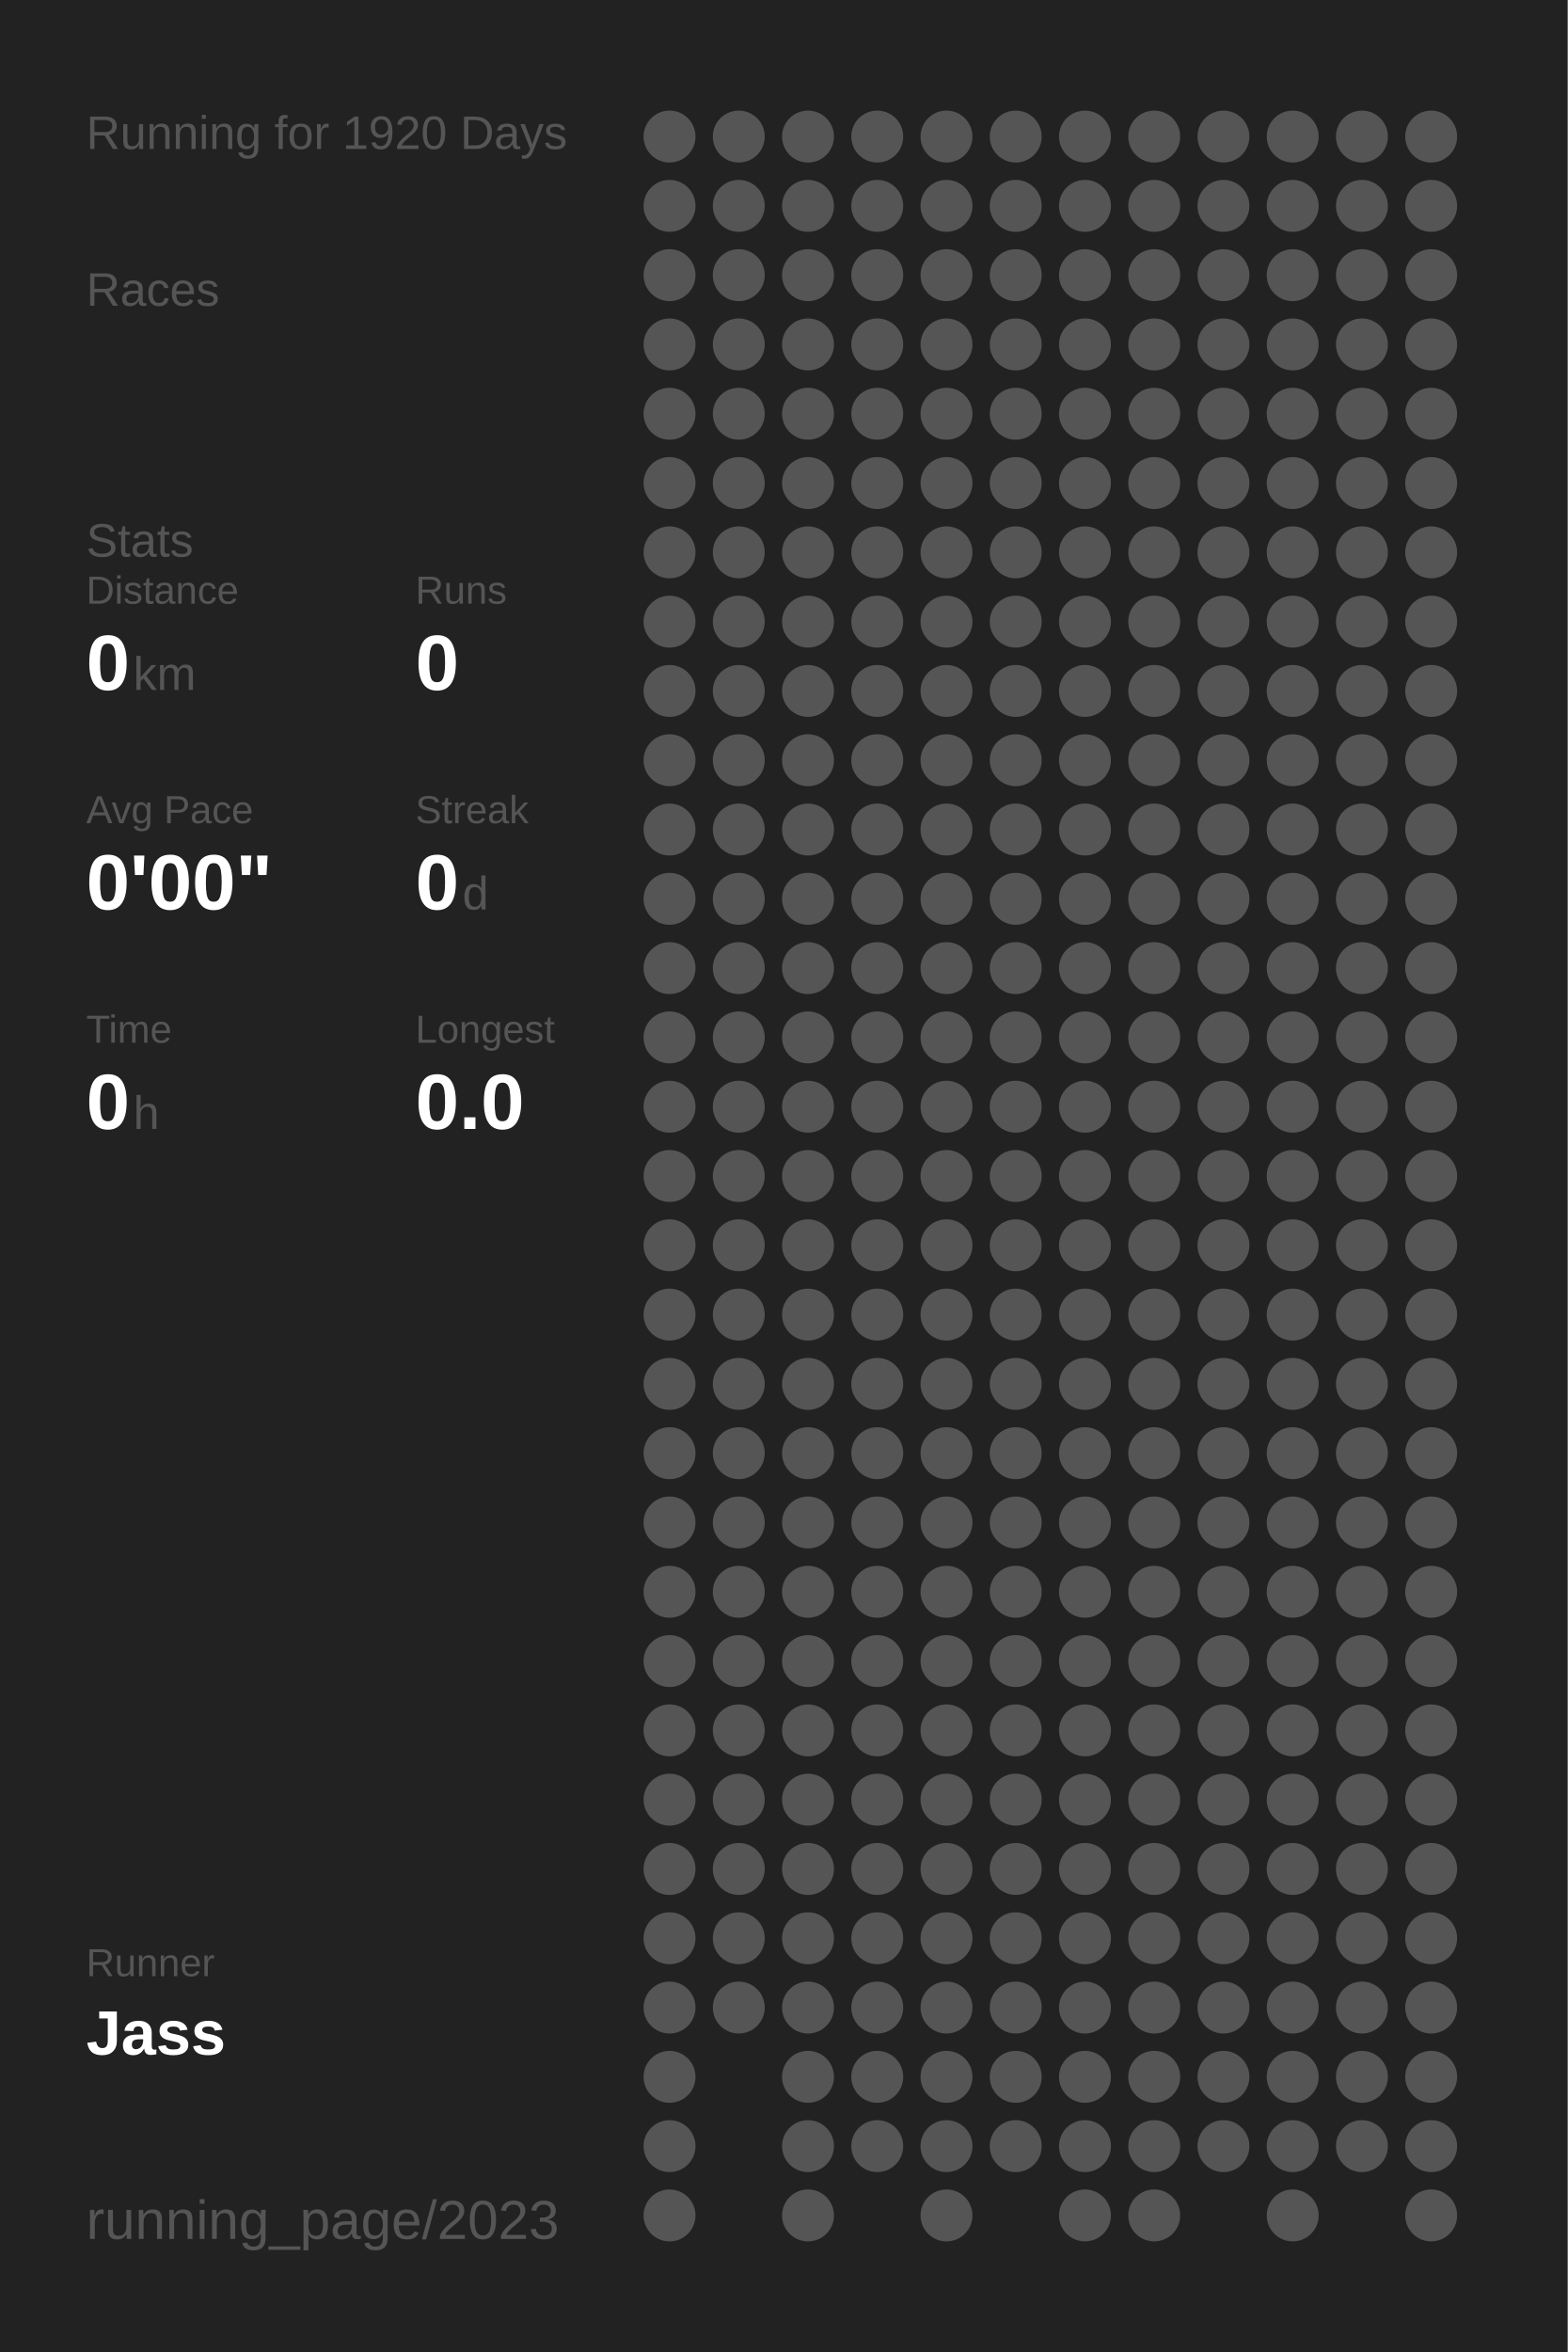
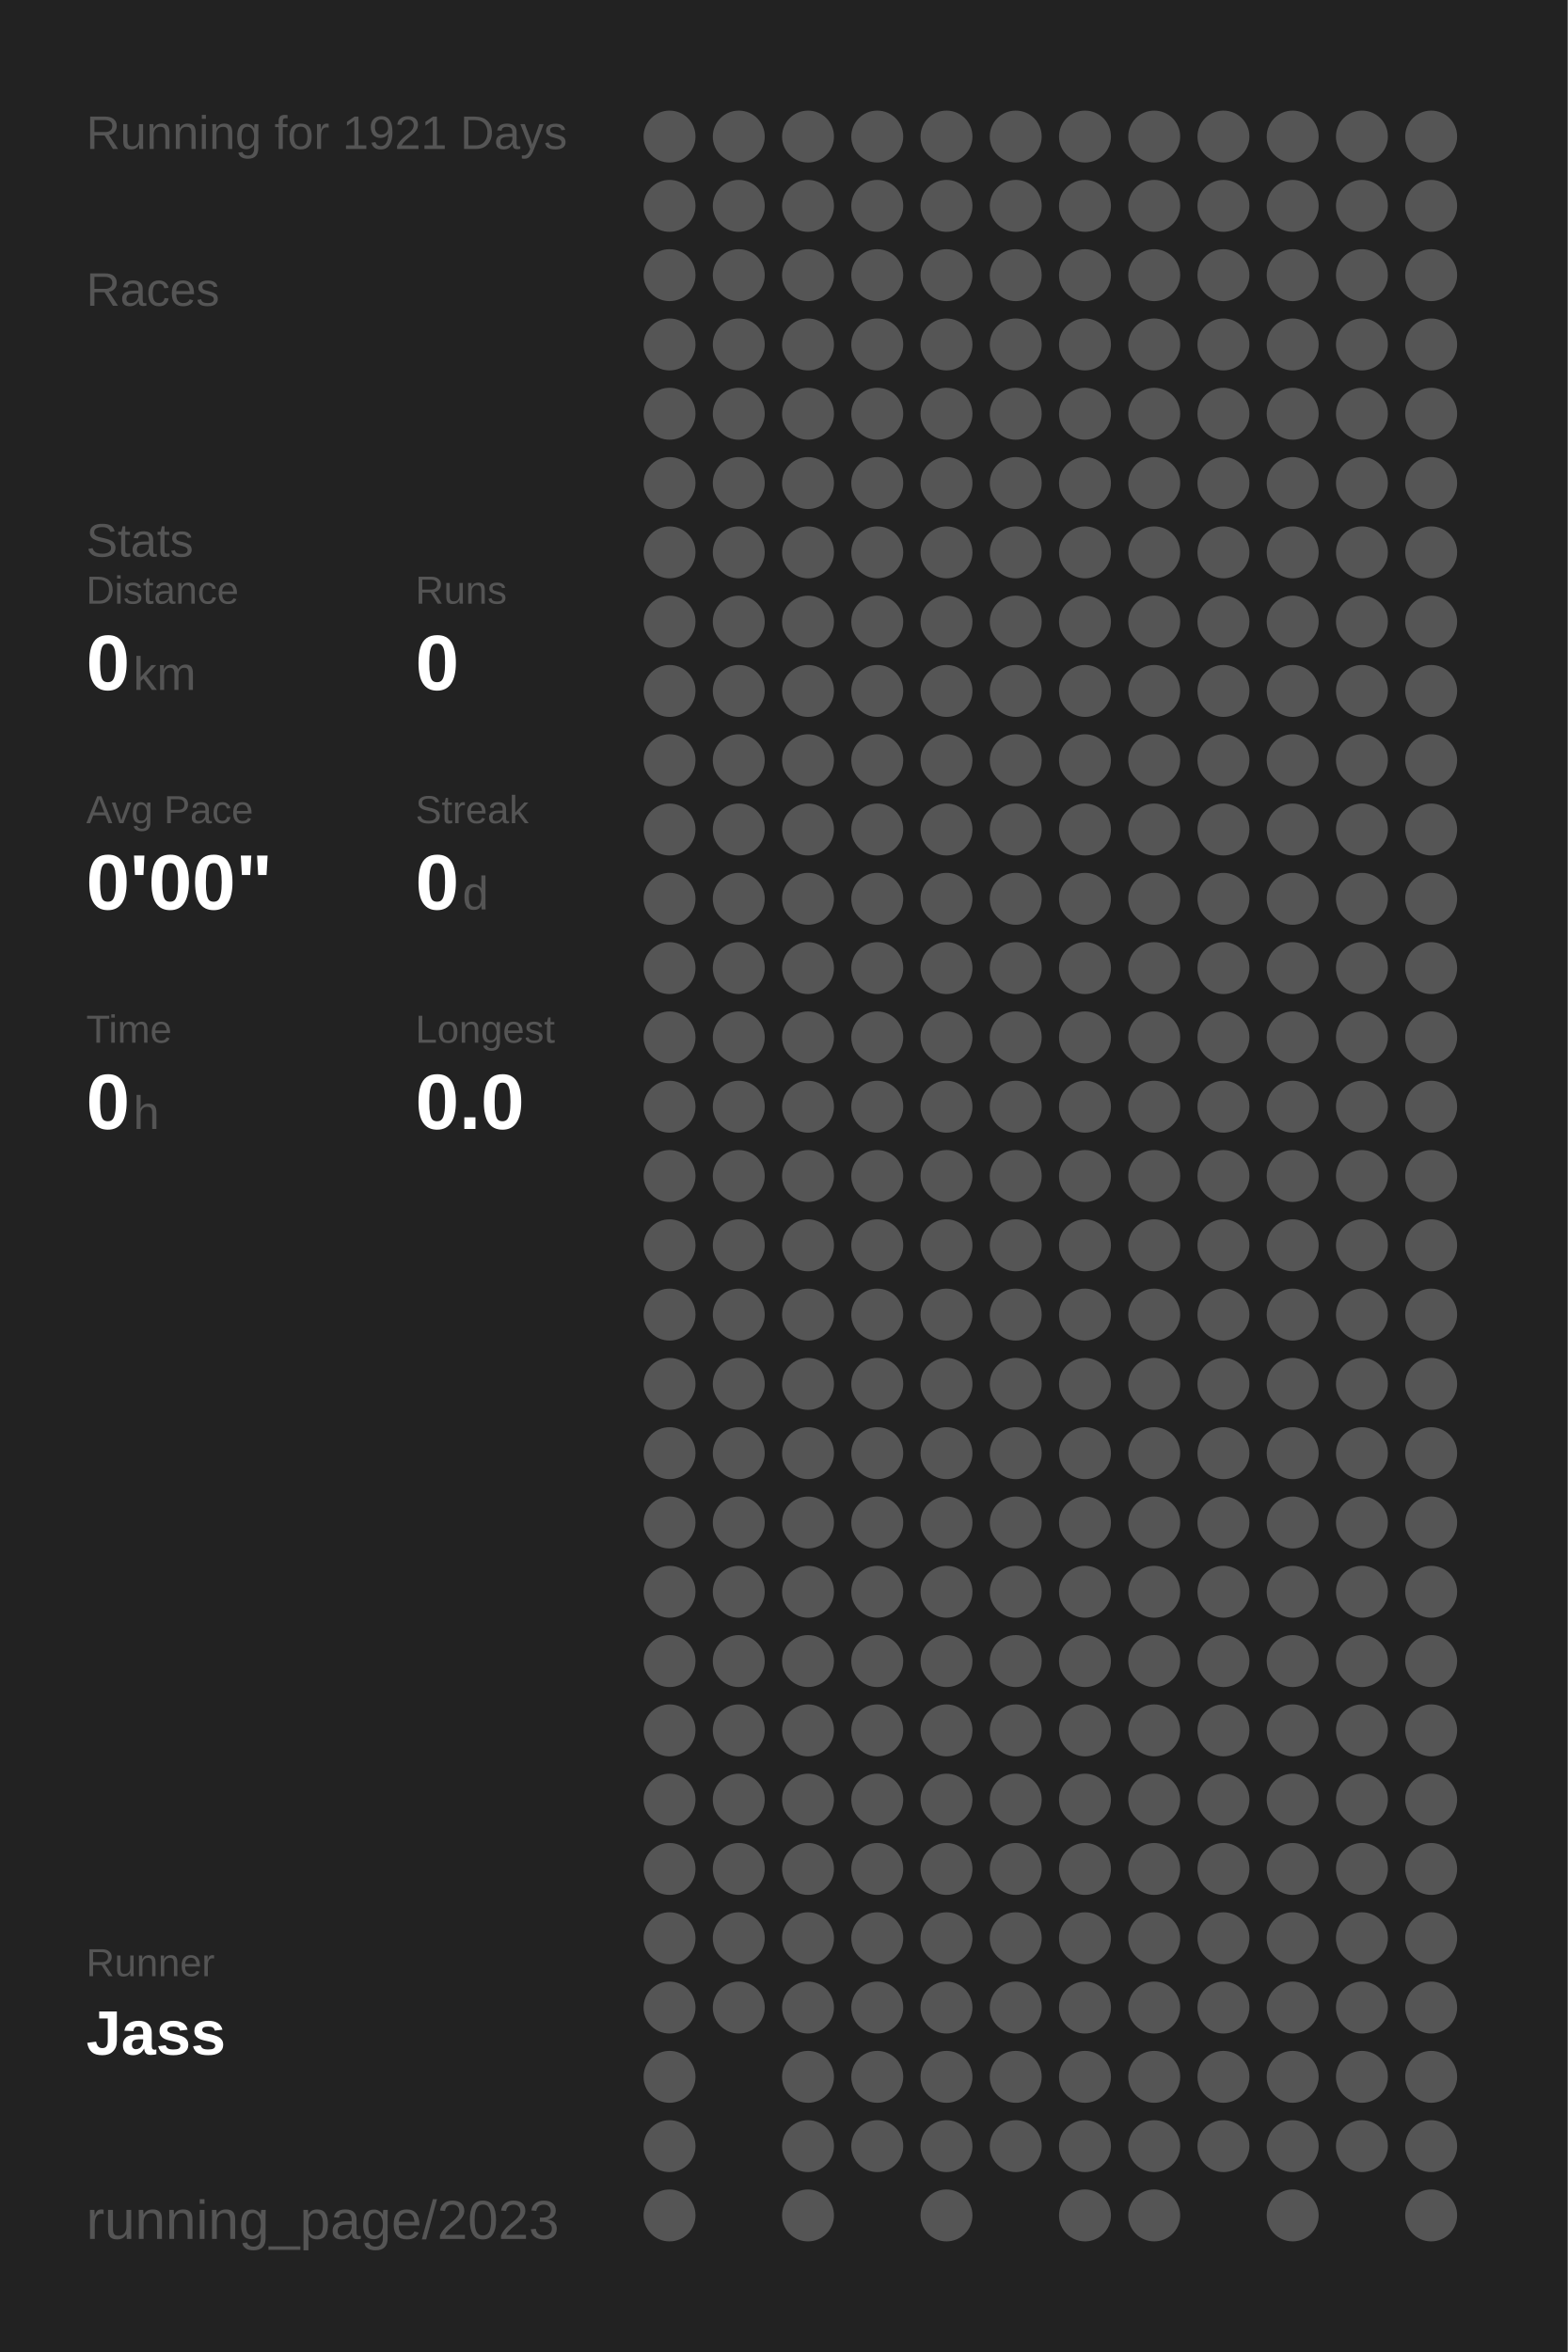
<svg xmlns="http://www.w3.org/2000/svg" baseProfile="full" height="300mm" version="1.1" viewBox="0,0,200,300" width="200mm">
  <defs />
  <rect fill="#222222" height="300" width="200" x="0" y="0" />
-   <text fill="#555555" style="font-size:6px; font-family:Arial;" x="11" y="19">Running for 1920 Days</text>
+   <text fill="#555555" style="font-size:6px; font-family:Arial;" x="11" y="19">Running for 1921 Days</text>
  <text fill="#555555" style="font-size:6px; font-family:Arial;" x="11" y="39">Races</text>
  <text fill="#555555" style="font-size:6px; font-family:Arial;" x="11" y="71">Stats</text>
  <text fill="#555555" style="font-size:5px; font-family:Arial;" x="11" y="77">Distance</text>
  <text fill="#FFFFFF" style="font-size:10px; font-family:Arial; font-weight:bold;" x="11" y="88">0</text>
  <text fill="#555555" style="font-size:6px; font-family:Arial;" x="17" y="88">km</text>
  <text fill="#555555" style="font-size:5px; font-family:Arial;" x="53" y="77">Runs</text>
  <text fill="#FFFFFF" style="font-size:10px; font-family:Arial; font-weight:bold;" x="53" y="88">0</text>
  <text fill="#555555" style="font-size:5px; font-family:Arial;" x="11" y="105">Avg Pace</text>
  <text fill="#FFFFFF" style="font-size:10px; font-family:Arial; font-weight:bold;" x="11" y="116">0'00"</text>
  <text fill="#555555" style="font-size:5px; font-family:Arial;" x="53" y="105">Streak</text>
  <text fill="#FFFFFF" style="font-size:10px; font-family:Arial; font-weight:bold;" x="53" y="116">0</text>
  <text fill="#555555" style="font-size:6px; font-family:Arial;" x="59" y="116">d</text>
  <text fill="#555555" style="font-size:5px; font-family:Arial;" x="11" y="133">Time</text>
  <text fill="#FFFFFF" style="font-size:10px; font-family:Arial; font-weight:bold;" x="11" y="144">0</text>
  <text fill="#555555" style="font-size:6px; font-family:Arial;" x="17" y="144">h</text>
  <text fill="#555555" style="font-size:5px; font-family:Arial;" x="53" y="133">Longest</text>
  <text fill="#FFFFFF" style="font-size:10px; font-family:Arial; font-weight:bold;" x="53" y="144">0.0</text>
  <text fill="#555555" style="font-size:5px; font-family:Arial;" x="11" y="252.065">Runner</text>
  <text fill="#FFFFFF" style="font-size:8px; font-family:Arial; font-weight:bold;" x="11" y="262.065">Jass</text>
  <text fill="#555555" style="font-size:7px; font-family:Arial;" x="11" y="285.581">running_page/2023</text>
  <circle cx="85.417" cy="17.419" fill="#555555" r="3.312" />
  <circle cx="85.417" cy="26.258" fill="#555555" r="3.312" />
  <circle cx="85.417" cy="35.097" fill="#555555" r="3.312" />
  <circle cx="85.417" cy="43.935" fill="#555555" r="3.312" />
  <circle cx="85.417" cy="52.774" fill="#555555" r="3.312" />
  <circle cx="85.417" cy="61.613" fill="#555555" r="3.312" />
  <circle cx="85.417" cy="70.452" fill="#555555" r="3.312" />
  <circle cx="85.417" cy="79.29" fill="#555555" r="3.312" />
  <circle cx="85.417" cy="88.129" fill="#555555" r="3.312" />
  <circle cx="85.417" cy="96.968" fill="#555555" r="3.312" />
  <circle cx="85.417" cy="105.806" fill="#555555" r="3.312" />
  <circle cx="85.417" cy="114.645" fill="#555555" r="3.312" />
  <circle cx="85.417" cy="123.484" fill="#555555" r="3.312" />
  <circle cx="85.417" cy="132.323" fill="#555555" r="3.312" />
  <circle cx="85.417" cy="141.161" fill="#555555" r="3.312" />
  <circle cx="85.417" cy="150" fill="#555555" r="3.312" />
  <circle cx="85.417" cy="158.839" fill="#555555" r="3.312" />
  <circle cx="85.417" cy="167.677" fill="#555555" r="3.312" />
  <circle cx="85.417" cy="176.516" fill="#555555" r="3.312" />
  <circle cx="85.417" cy="185.355" fill="#555555" r="3.312" />
  <circle cx="85.417" cy="194.194" fill="#555555" r="3.312" />
  <circle cx="85.417" cy="203.032" fill="#555555" r="3.312" />
  <circle cx="85.417" cy="211.871" fill="#555555" r="3.312" />
  <circle cx="85.417" cy="220.71" fill="#555555" r="3.312" />
  <circle cx="85.417" cy="229.548" fill="#555555" r="3.312" />
  <circle cx="85.417" cy="238.387" fill="#555555" r="3.312" />
  <circle cx="85.417" cy="247.226" fill="#555555" r="3.312" />
  <circle cx="85.417" cy="256.065" fill="#555555" r="3.312" />
  <circle cx="85.417" cy="264.903" fill="#555555" r="3.312" />
  <circle cx="85.417" cy="273.742" fill="#555555" r="3.312" />
  <circle cx="85.417" cy="282.581" fill="#555555" r="3.312" />
  <circle cx="94.25" cy="17.419" fill="#555555" r="3.312" />
  <circle cx="94.25" cy="26.258" fill="#555555" r="3.312" />
  <circle cx="94.25" cy="35.097" fill="#555555" r="3.312" />
  <circle cx="94.25" cy="43.935" fill="#555555" r="3.312" />
  <circle cx="94.25" cy="52.774" fill="#555555" r="3.312" />
  <circle cx="94.25" cy="61.613" fill="#555555" r="3.312" />
  <circle cx="94.25" cy="70.452" fill="#555555" r="3.312" />
  <circle cx="94.25" cy="79.29" fill="#555555" r="3.312" />
  <circle cx="94.25" cy="88.129" fill="#555555" r="3.312" />
  <circle cx="94.25" cy="96.968" fill="#555555" r="3.312" />
  <circle cx="94.25" cy="105.806" fill="#555555" r="3.312" />
  <circle cx="94.25" cy="114.645" fill="#555555" r="3.312" />
  <circle cx="94.25" cy="123.484" fill="#555555" r="3.312" />
  <circle cx="94.25" cy="132.323" fill="#555555" r="3.312" />
  <circle cx="94.25" cy="141.161" fill="#555555" r="3.312" />
  <circle cx="94.25" cy="150" fill="#555555" r="3.312" />
  <circle cx="94.25" cy="158.839" fill="#555555" r="3.312" />
  <circle cx="94.25" cy="167.677" fill="#555555" r="3.312" />
  <circle cx="94.25" cy="176.516" fill="#555555" r="3.312" />
  <circle cx="94.25" cy="185.355" fill="#555555" r="3.312" />
  <circle cx="94.25" cy="194.194" fill="#555555" r="3.312" />
  <circle cx="94.25" cy="203.032" fill="#555555" r="3.312" />
  <circle cx="94.25" cy="211.871" fill="#555555" r="3.312" />
  <circle cx="94.25" cy="220.71" fill="#555555" r="3.312" />
  <circle cx="94.25" cy="229.548" fill="#555555" r="3.312" />
  <circle cx="94.25" cy="238.387" fill="#555555" r="3.312" />
  <circle cx="94.25" cy="247.226" fill="#555555" r="3.312" />
  <circle cx="94.25" cy="256.065" fill="#555555" r="3.312" />
  <circle cx="103.083" cy="17.419" fill="#555555" r="3.312" />
  <circle cx="103.083" cy="26.258" fill="#555555" r="3.312" />
  <circle cx="103.083" cy="35.097" fill="#555555" r="3.312" />
  <circle cx="103.083" cy="43.935" fill="#555555" r="3.312" />
  <circle cx="103.083" cy="52.774" fill="#555555" r="3.312" />
  <circle cx="103.083" cy="61.613" fill="#555555" r="3.312" />
  <circle cx="103.083" cy="70.452" fill="#555555" r="3.312" />
  <circle cx="103.083" cy="79.29" fill="#555555" r="3.312" />
  <circle cx="103.083" cy="88.129" fill="#555555" r="3.312" />
  <circle cx="103.083" cy="96.968" fill="#555555" r="3.312" />
  <circle cx="103.083" cy="105.806" fill="#555555" r="3.312" />
  <circle cx="103.083" cy="114.645" fill="#555555" r="3.312" />
  <circle cx="103.083" cy="123.484" fill="#555555" r="3.312" />
  <circle cx="103.083" cy="132.323" fill="#555555" r="3.312" />
  <circle cx="103.083" cy="141.161" fill="#555555" r="3.312" />
  <circle cx="103.083" cy="150" fill="#555555" r="3.312" />
  <circle cx="103.083" cy="158.839" fill="#555555" r="3.312" />
  <circle cx="103.083" cy="167.677" fill="#555555" r="3.312" />
  <circle cx="103.083" cy="176.516" fill="#555555" r="3.312" />
  <circle cx="103.083" cy="185.355" fill="#555555" r="3.312" />
  <circle cx="103.083" cy="194.194" fill="#555555" r="3.312" />
  <circle cx="103.083" cy="203.032" fill="#555555" r="3.312" />
  <circle cx="103.083" cy="211.871" fill="#555555" r="3.312" />
  <circle cx="103.083" cy="220.71" fill="#555555" r="3.312" />
  <circle cx="103.083" cy="229.548" fill="#555555" r="3.312" />
  <circle cx="103.083" cy="238.387" fill="#555555" r="3.312" />
  <circle cx="103.083" cy="247.226" fill="#555555" r="3.312" />
  <circle cx="103.083" cy="256.065" fill="#555555" r="3.312" />
  <circle cx="103.083" cy="264.903" fill="#555555" r="3.312" />
  <circle cx="103.083" cy="273.742" fill="#555555" r="3.312" />
  <circle cx="103.083" cy="282.581" fill="#555555" r="3.312" />
  <circle cx="111.917" cy="17.419" fill="#555555" r="3.312" />
  <circle cx="111.917" cy="26.258" fill="#555555" r="3.312" />
  <circle cx="111.917" cy="35.097" fill="#555555" r="3.312" />
  <circle cx="111.917" cy="43.935" fill="#555555" r="3.312" />
  <circle cx="111.917" cy="52.774" fill="#555555" r="3.312" />
  <circle cx="111.917" cy="61.613" fill="#555555" r="3.312" />
  <circle cx="111.917" cy="70.452" fill="#555555" r="3.312" />
  <circle cx="111.917" cy="79.29" fill="#555555" r="3.312" />
  <circle cx="111.917" cy="88.129" fill="#555555" r="3.312" />
  <circle cx="111.917" cy="96.968" fill="#555555" r="3.312" />
  <circle cx="111.917" cy="105.806" fill="#555555" r="3.312" />
  <circle cx="111.917" cy="114.645" fill="#555555" r="3.312" />
  <circle cx="111.917" cy="123.484" fill="#555555" r="3.312" />
  <circle cx="111.917" cy="132.323" fill="#555555" r="3.312" />
  <circle cx="111.917" cy="141.161" fill="#555555" r="3.312" />
  <circle cx="111.917" cy="150" fill="#555555" r="3.312" />
  <circle cx="111.917" cy="158.839" fill="#555555" r="3.312" />
  <circle cx="111.917" cy="167.677" fill="#555555" r="3.312" />
  <circle cx="111.917" cy="176.516" fill="#555555" r="3.312" />
  <circle cx="111.917" cy="185.355" fill="#555555" r="3.312" />
  <circle cx="111.917" cy="194.194" fill="#555555" r="3.312" />
  <circle cx="111.917" cy="203.032" fill="#555555" r="3.312" />
  <circle cx="111.917" cy="211.871" fill="#555555" r="3.312" />
  <circle cx="111.917" cy="220.71" fill="#555555" r="3.312" />
  <circle cx="111.917" cy="229.548" fill="#555555" r="3.312" />
  <circle cx="111.917" cy="238.387" fill="#555555" r="3.312" />
  <circle cx="111.917" cy="247.226" fill="#555555" r="3.312" />
  <circle cx="111.917" cy="256.065" fill="#555555" r="3.312" />
  <circle cx="111.917" cy="264.903" fill="#555555" r="3.312" />
  <circle cx="111.917" cy="273.742" fill="#555555" r="3.312" />
  <circle cx="120.75" cy="17.419" fill="#555555" r="3.312" />
  <circle cx="120.75" cy="26.258" fill="#555555" r="3.312" />
  <circle cx="120.75" cy="35.097" fill="#555555" r="3.312" />
  <circle cx="120.75" cy="43.935" fill="#555555" r="3.312" />
  <circle cx="120.75" cy="52.774" fill="#555555" r="3.312" />
  <circle cx="120.75" cy="61.613" fill="#555555" r="3.312" />
  <circle cx="120.75" cy="70.452" fill="#555555" r="3.312" />
  <circle cx="120.75" cy="79.29" fill="#555555" r="3.312" />
  <circle cx="120.75" cy="88.129" fill="#555555" r="3.312" />
  <circle cx="120.75" cy="96.968" fill="#555555" r="3.312" />
  <circle cx="120.75" cy="105.806" fill="#555555" r="3.312" />
  <circle cx="120.75" cy="114.645" fill="#555555" r="3.312" />
  <circle cx="120.75" cy="123.484" fill="#555555" r="3.312" />
  <circle cx="120.75" cy="132.323" fill="#555555" r="3.312" />
  <circle cx="120.75" cy="141.161" fill="#555555" r="3.312" />
  <circle cx="120.75" cy="150" fill="#555555" r="3.312" />
  <circle cx="120.75" cy="158.839" fill="#555555" r="3.312" />
  <circle cx="120.75" cy="167.677" fill="#555555" r="3.312" />
  <circle cx="120.75" cy="176.516" fill="#555555" r="3.312" />
  <circle cx="120.75" cy="185.355" fill="#555555" r="3.312" />
  <circle cx="120.75" cy="194.194" fill="#555555" r="3.312" />
  <circle cx="120.75" cy="203.032" fill="#555555" r="3.312" />
  <circle cx="120.75" cy="211.871" fill="#555555" r="3.312" />
  <circle cx="120.75" cy="220.71" fill="#555555" r="3.312" />
  <circle cx="120.75" cy="229.548" fill="#555555" r="3.312" />
  <circle cx="120.75" cy="238.387" fill="#555555" r="3.312" />
  <circle cx="120.75" cy="247.226" fill="#555555" r="3.312" />
  <circle cx="120.75" cy="256.065" fill="#555555" r="3.312" />
  <circle cx="120.75" cy="264.903" fill="#555555" r="3.312" />
  <circle cx="120.75" cy="273.742" fill="#555555" r="3.312" />
  <circle cx="120.75" cy="282.581" fill="#555555" r="3.312" />
  <circle cx="129.583" cy="17.419" fill="#555555" r="3.312" />
  <circle cx="129.583" cy="26.258" fill="#555555" r="3.312" />
  <circle cx="129.583" cy="35.097" fill="#555555" r="3.312" />
  <circle cx="129.583" cy="43.935" fill="#555555" r="3.312" />
  <circle cx="129.583" cy="52.774" fill="#555555" r="3.312" />
  <circle cx="129.583" cy="61.613" fill="#555555" r="3.312" />
  <circle cx="129.583" cy="70.452" fill="#555555" r="3.312" />
  <circle cx="129.583" cy="79.29" fill="#555555" r="3.312" />
  <circle cx="129.583" cy="88.129" fill="#555555" r="3.312" />
  <circle cx="129.583" cy="96.968" fill="#555555" r="3.312" />
  <circle cx="129.583" cy="105.806" fill="#555555" r="3.312" />
  <circle cx="129.583" cy="114.645" fill="#555555" r="3.312" />
  <circle cx="129.583" cy="123.484" fill="#555555" r="3.312" />
  <circle cx="129.583" cy="132.323" fill="#555555" r="3.312" />
  <circle cx="129.583" cy="141.161" fill="#555555" r="3.312" />
  <circle cx="129.583" cy="150" fill="#555555" r="3.312" />
  <circle cx="129.583" cy="158.839" fill="#555555" r="3.312" />
  <circle cx="129.583" cy="167.677" fill="#555555" r="3.312" />
  <circle cx="129.583" cy="176.516" fill="#555555" r="3.312" />
  <circle cx="129.583" cy="185.355" fill="#555555" r="3.312" />
  <circle cx="129.583" cy="194.194" fill="#555555" r="3.312" />
  <circle cx="129.583" cy="203.032" fill="#555555" r="3.312" />
  <circle cx="129.583" cy="211.871" fill="#555555" r="3.312" />
  <circle cx="129.583" cy="220.71" fill="#555555" r="3.312" />
  <circle cx="129.583" cy="229.548" fill="#555555" r="3.312" />
  <circle cx="129.583" cy="238.387" fill="#555555" r="3.312" />
  <circle cx="129.583" cy="247.226" fill="#555555" r="3.312" />
  <circle cx="129.583" cy="256.065" fill="#555555" r="3.312" />
  <circle cx="129.583" cy="264.903" fill="#555555" r="3.312" />
  <circle cx="129.583" cy="273.742" fill="#555555" r="3.312" />
  <circle cx="138.417" cy="17.419" fill="#555555" r="3.312" />
  <circle cx="138.417" cy="26.258" fill="#555555" r="3.312" />
  <circle cx="138.417" cy="35.097" fill="#555555" r="3.312" />
  <circle cx="138.417" cy="43.935" fill="#555555" r="3.312" />
  <circle cx="138.417" cy="52.774" fill="#555555" r="3.312" />
  <circle cx="138.417" cy="61.613" fill="#555555" r="3.312" />
  <circle cx="138.417" cy="70.452" fill="#555555" r="3.312" />
  <circle cx="138.417" cy="79.29" fill="#555555" r="3.312" />
  <circle cx="138.417" cy="88.129" fill="#555555" r="3.312" />
  <circle cx="138.417" cy="96.968" fill="#555555" r="3.312" />
  <circle cx="138.417" cy="105.806" fill="#555555" r="3.312" />
  <circle cx="138.417" cy="114.645" fill="#555555" r="3.312" />
  <circle cx="138.417" cy="123.484" fill="#555555" r="3.312" />
  <circle cx="138.417" cy="132.323" fill="#555555" r="3.312" />
  <circle cx="138.417" cy="141.161" fill="#555555" r="3.312" />
  <circle cx="138.417" cy="150" fill="#555555" r="3.312" />
  <circle cx="138.417" cy="158.839" fill="#555555" r="3.312" />
  <circle cx="138.417" cy="167.677" fill="#555555" r="3.312" />
  <circle cx="138.417" cy="176.516" fill="#555555" r="3.312" />
  <circle cx="138.417" cy="185.355" fill="#555555" r="3.312" />
  <circle cx="138.417" cy="194.194" fill="#555555" r="3.312" />
  <circle cx="138.417" cy="203.032" fill="#555555" r="3.312" />
  <circle cx="138.417" cy="211.871" fill="#555555" r="3.312" />
  <circle cx="138.417" cy="220.71" fill="#555555" r="3.312" />
  <circle cx="138.417" cy="229.548" fill="#555555" r="3.312" />
  <circle cx="138.417" cy="238.387" fill="#555555" r="3.312" />
  <circle cx="138.417" cy="247.226" fill="#555555" r="3.312" />
  <circle cx="138.417" cy="256.065" fill="#555555" r="3.312" />
  <circle cx="138.417" cy="264.903" fill="#555555" r="3.312" />
  <circle cx="138.417" cy="273.742" fill="#555555" r="3.312" />
  <circle cx="138.417" cy="282.581" fill="#555555" r="3.312" />
  <circle cx="147.25" cy="17.419" fill="#555555" r="3.312" />
  <circle cx="147.25" cy="26.258" fill="#555555" r="3.312" />
  <circle cx="147.25" cy="35.097" fill="#555555" r="3.312" />
  <circle cx="147.25" cy="43.935" fill="#555555" r="3.312" />
  <circle cx="147.25" cy="52.774" fill="#555555" r="3.312" />
  <circle cx="147.25" cy="61.613" fill="#555555" r="3.312" />
  <circle cx="147.25" cy="70.452" fill="#555555" r="3.312" />
  <circle cx="147.25" cy="79.29" fill="#555555" r="3.312" />
  <circle cx="147.25" cy="88.129" fill="#555555" r="3.312" />
  <circle cx="147.25" cy="96.968" fill="#555555" r="3.312" />
  <circle cx="147.25" cy="105.806" fill="#555555" r="3.312" />
  <circle cx="147.25" cy="114.645" fill="#555555" r="3.312" />
  <circle cx="147.25" cy="123.484" fill="#555555" r="3.312" />
  <circle cx="147.25" cy="132.323" fill="#555555" r="3.312" />
  <circle cx="147.25" cy="141.161" fill="#555555" r="3.312" />
  <circle cx="147.25" cy="150" fill="#555555" r="3.312" />
  <circle cx="147.25" cy="158.839" fill="#555555" r="3.312" />
  <circle cx="147.25" cy="167.677" fill="#555555" r="3.312" />
  <circle cx="147.25" cy="176.516" fill="#555555" r="3.312" />
  <circle cx="147.25" cy="185.355" fill="#555555" r="3.312" />
  <circle cx="147.25" cy="194.194" fill="#555555" r="3.312" />
  <circle cx="147.25" cy="203.032" fill="#555555" r="3.312" />
  <circle cx="147.25" cy="211.871" fill="#555555" r="3.312" />
  <circle cx="147.25" cy="220.71" fill="#555555" r="3.312" />
  <circle cx="147.25" cy="229.548" fill="#555555" r="3.312" />
  <circle cx="147.25" cy="238.387" fill="#555555" r="3.312" />
  <circle cx="147.25" cy="247.226" fill="#555555" r="3.312" />
  <circle cx="147.25" cy="256.065" fill="#555555" r="3.312" />
  <circle cx="147.25" cy="264.903" fill="#555555" r="3.312" />
  <circle cx="147.25" cy="273.742" fill="#555555" r="3.312" />
  <circle cx="147.25" cy="282.581" fill="#555555" r="3.312" />
  <circle cx="156.083" cy="17.419" fill="#555555" r="3.312" />
  <circle cx="156.083" cy="26.258" fill="#555555" r="3.312" />
  <circle cx="156.083" cy="35.097" fill="#555555" r="3.312" />
  <circle cx="156.083" cy="43.935" fill="#555555" r="3.312" />
  <circle cx="156.083" cy="52.774" fill="#555555" r="3.312" />
  <circle cx="156.083" cy="61.613" fill="#555555" r="3.312" />
  <circle cx="156.083" cy="70.452" fill="#555555" r="3.312" />
  <circle cx="156.083" cy="79.29" fill="#555555" r="3.312" />
  <circle cx="156.083" cy="88.129" fill="#555555" r="3.312" />
  <circle cx="156.083" cy="96.968" fill="#555555" r="3.312" />
  <circle cx="156.083" cy="105.806" fill="#555555" r="3.312" />
  <circle cx="156.083" cy="114.645" fill="#555555" r="3.312" />
  <circle cx="156.083" cy="123.484" fill="#555555" r="3.312" />
  <circle cx="156.083" cy="132.323" fill="#555555" r="3.312" />
  <circle cx="156.083" cy="141.161" fill="#555555" r="3.312" />
  <circle cx="156.083" cy="150" fill="#555555" r="3.312" />
  <circle cx="156.083" cy="158.839" fill="#555555" r="3.312" />
  <circle cx="156.083" cy="167.677" fill="#555555" r="3.312" />
  <circle cx="156.083" cy="176.516" fill="#555555" r="3.312" />
  <circle cx="156.083" cy="185.355" fill="#555555" r="3.312" />
  <circle cx="156.083" cy="194.194" fill="#555555" r="3.312" />
  <circle cx="156.083" cy="203.032" fill="#555555" r="3.312" />
  <circle cx="156.083" cy="211.871" fill="#555555" r="3.312" />
  <circle cx="156.083" cy="220.71" fill="#555555" r="3.312" />
  <circle cx="156.083" cy="229.548" fill="#555555" r="3.312" />
  <circle cx="156.083" cy="238.387" fill="#555555" r="3.312" />
  <circle cx="156.083" cy="247.226" fill="#555555" r="3.312" />
  <circle cx="156.083" cy="256.065" fill="#555555" r="3.312" />
  <circle cx="156.083" cy="264.903" fill="#555555" r="3.312" />
  <circle cx="156.083" cy="273.742" fill="#555555" r="3.312" />
  <circle cx="164.917" cy="17.419" fill="#555555" r="3.312" />
  <circle cx="164.917" cy="26.258" fill="#555555" r="3.312" />
  <circle cx="164.917" cy="35.097" fill="#555555" r="3.312" />
  <circle cx="164.917" cy="43.935" fill="#555555" r="3.312" />
  <circle cx="164.917" cy="52.774" fill="#555555" r="3.312" />
  <circle cx="164.917" cy="61.613" fill="#555555" r="3.312" />
  <circle cx="164.917" cy="70.452" fill="#555555" r="3.312" />
  <circle cx="164.917" cy="79.29" fill="#555555" r="3.312" />
  <circle cx="164.917" cy="88.129" fill="#555555" r="3.312" />
  <circle cx="164.917" cy="96.968" fill="#555555" r="3.312" />
  <circle cx="164.917" cy="105.806" fill="#555555" r="3.312" />
  <circle cx="164.917" cy="114.645" fill="#555555" r="3.312" />
  <circle cx="164.917" cy="123.484" fill="#555555" r="3.312" />
  <circle cx="164.917" cy="132.323" fill="#555555" r="3.312" />
  <circle cx="164.917" cy="141.161" fill="#555555" r="3.312" />
  <circle cx="164.917" cy="150" fill="#555555" r="3.312" />
  <circle cx="164.917" cy="158.839" fill="#555555" r="3.312" />
  <circle cx="164.917" cy="167.677" fill="#555555" r="3.312" />
  <circle cx="164.917" cy="176.516" fill="#555555" r="3.312" />
  <circle cx="164.917" cy="185.355" fill="#555555" r="3.312" />
  <circle cx="164.917" cy="194.194" fill="#555555" r="3.312" />
  <circle cx="164.917" cy="203.032" fill="#555555" r="3.312" />
  <circle cx="164.917" cy="211.871" fill="#555555" r="3.312" />
  <circle cx="164.917" cy="220.71" fill="#555555" r="3.312" />
  <circle cx="164.917" cy="229.548" fill="#555555" r="3.312" />
  <circle cx="164.917" cy="238.387" fill="#555555" r="3.312" />
  <circle cx="164.917" cy="247.226" fill="#555555" r="3.312" />
  <circle cx="164.917" cy="256.065" fill="#555555" r="3.312" />
  <circle cx="164.917" cy="264.903" fill="#555555" r="3.312" />
  <circle cx="164.917" cy="273.742" fill="#555555" r="3.312" />
  <circle cx="164.917" cy="282.581" fill="#555555" r="3.312" />
  <circle cx="173.75" cy="17.419" fill="#555555" r="3.312" />
  <circle cx="173.75" cy="26.258" fill="#555555" r="3.312" />
  <circle cx="173.75" cy="35.097" fill="#555555" r="3.312" />
  <circle cx="173.75" cy="43.935" fill="#555555" r="3.312" />
  <circle cx="173.75" cy="52.774" fill="#555555" r="3.312" />
  <circle cx="173.75" cy="61.613" fill="#555555" r="3.312" />
  <circle cx="173.75" cy="70.452" fill="#555555" r="3.312" />
  <circle cx="173.75" cy="79.29" fill="#555555" r="3.312" />
  <circle cx="173.75" cy="88.129" fill="#555555" r="3.312" />
  <circle cx="173.75" cy="96.968" fill="#555555" r="3.312" />
  <circle cx="173.75" cy="105.806" fill="#555555" r="3.312" />
  <circle cx="173.75" cy="114.645" fill="#555555" r="3.312" />
  <circle cx="173.75" cy="123.484" fill="#555555" r="3.312" />
  <circle cx="173.75" cy="132.323" fill="#555555" r="3.312" />
  <circle cx="173.75" cy="141.161" fill="#555555" r="3.312" />
  <circle cx="173.75" cy="150" fill="#555555" r="3.312" />
  <circle cx="173.75" cy="158.839" fill="#555555" r="3.312" />
  <circle cx="173.75" cy="167.677" fill="#555555" r="3.312" />
  <circle cx="173.75" cy="176.516" fill="#555555" r="3.312" />
  <circle cx="173.75" cy="185.355" fill="#555555" r="3.312" />
  <circle cx="173.75" cy="194.194" fill="#555555" r="3.312" />
  <circle cx="173.75" cy="203.032" fill="#555555" r="3.312" />
  <circle cx="173.75" cy="211.871" fill="#555555" r="3.312" />
  <circle cx="173.75" cy="220.71" fill="#555555" r="3.312" />
  <circle cx="173.75" cy="229.548" fill="#555555" r="3.312" />
  <circle cx="173.75" cy="238.387" fill="#555555" r="3.312" />
  <circle cx="173.75" cy="247.226" fill="#555555" r="3.312" />
  <circle cx="173.75" cy="256.065" fill="#555555" r="3.312" />
  <circle cx="173.75" cy="264.903" fill="#555555" r="3.312" />
  <circle cx="173.75" cy="273.742" fill="#555555" r="3.312" />
  <circle cx="182.583" cy="17.419" fill="#555555" r="3.312" />
  <circle cx="182.583" cy="26.258" fill="#555555" r="3.312" />
  <circle cx="182.583" cy="35.097" fill="#555555" r="3.312" />
  <circle cx="182.583" cy="43.935" fill="#555555" r="3.312" />
  <circle cx="182.583" cy="52.774" fill="#555555" r="3.312" />
  <circle cx="182.583" cy="61.613" fill="#555555" r="3.312" />
  <circle cx="182.583" cy="70.452" fill="#555555" r="3.312" />
  <circle cx="182.583" cy="79.29" fill="#555555" r="3.312" />
  <circle cx="182.583" cy="88.129" fill="#555555" r="3.312" />
  <circle cx="182.583" cy="96.968" fill="#555555" r="3.312" />
  <circle cx="182.583" cy="105.806" fill="#555555" r="3.312" />
  <circle cx="182.583" cy="114.645" fill="#555555" r="3.312" />
  <circle cx="182.583" cy="123.484" fill="#555555" r="3.312" />
  <circle cx="182.583" cy="132.323" fill="#555555" r="3.312" />
  <circle cx="182.583" cy="141.161" fill="#555555" r="3.312" />
  <circle cx="182.583" cy="150" fill="#555555" r="3.312" />
  <circle cx="182.583" cy="158.839" fill="#555555" r="3.312" />
  <circle cx="182.583" cy="167.677" fill="#555555" r="3.312" />
  <circle cx="182.583" cy="176.516" fill="#555555" r="3.312" />
  <circle cx="182.583" cy="185.355" fill="#555555" r="3.312" />
  <circle cx="182.583" cy="194.194" fill="#555555" r="3.312" />
  <circle cx="182.583" cy="203.032" fill="#555555" r="3.312" />
  <circle cx="182.583" cy="211.871" fill="#555555" r="3.312" />
  <circle cx="182.583" cy="220.71" fill="#555555" r="3.312" />
  <circle cx="182.583" cy="229.548" fill="#555555" r="3.312" />
  <circle cx="182.583" cy="238.387" fill="#555555" r="3.312" />
  <circle cx="182.583" cy="247.226" fill="#555555" r="3.312" />
  <circle cx="182.583" cy="256.065" fill="#555555" r="3.312" />
  <circle cx="182.583" cy="264.903" fill="#555555" r="3.312" />
  <circle cx="182.583" cy="273.742" fill="#555555" r="3.312" />
  <circle cx="182.583" cy="282.581" fill="#555555" r="3.312" />
</svg>
